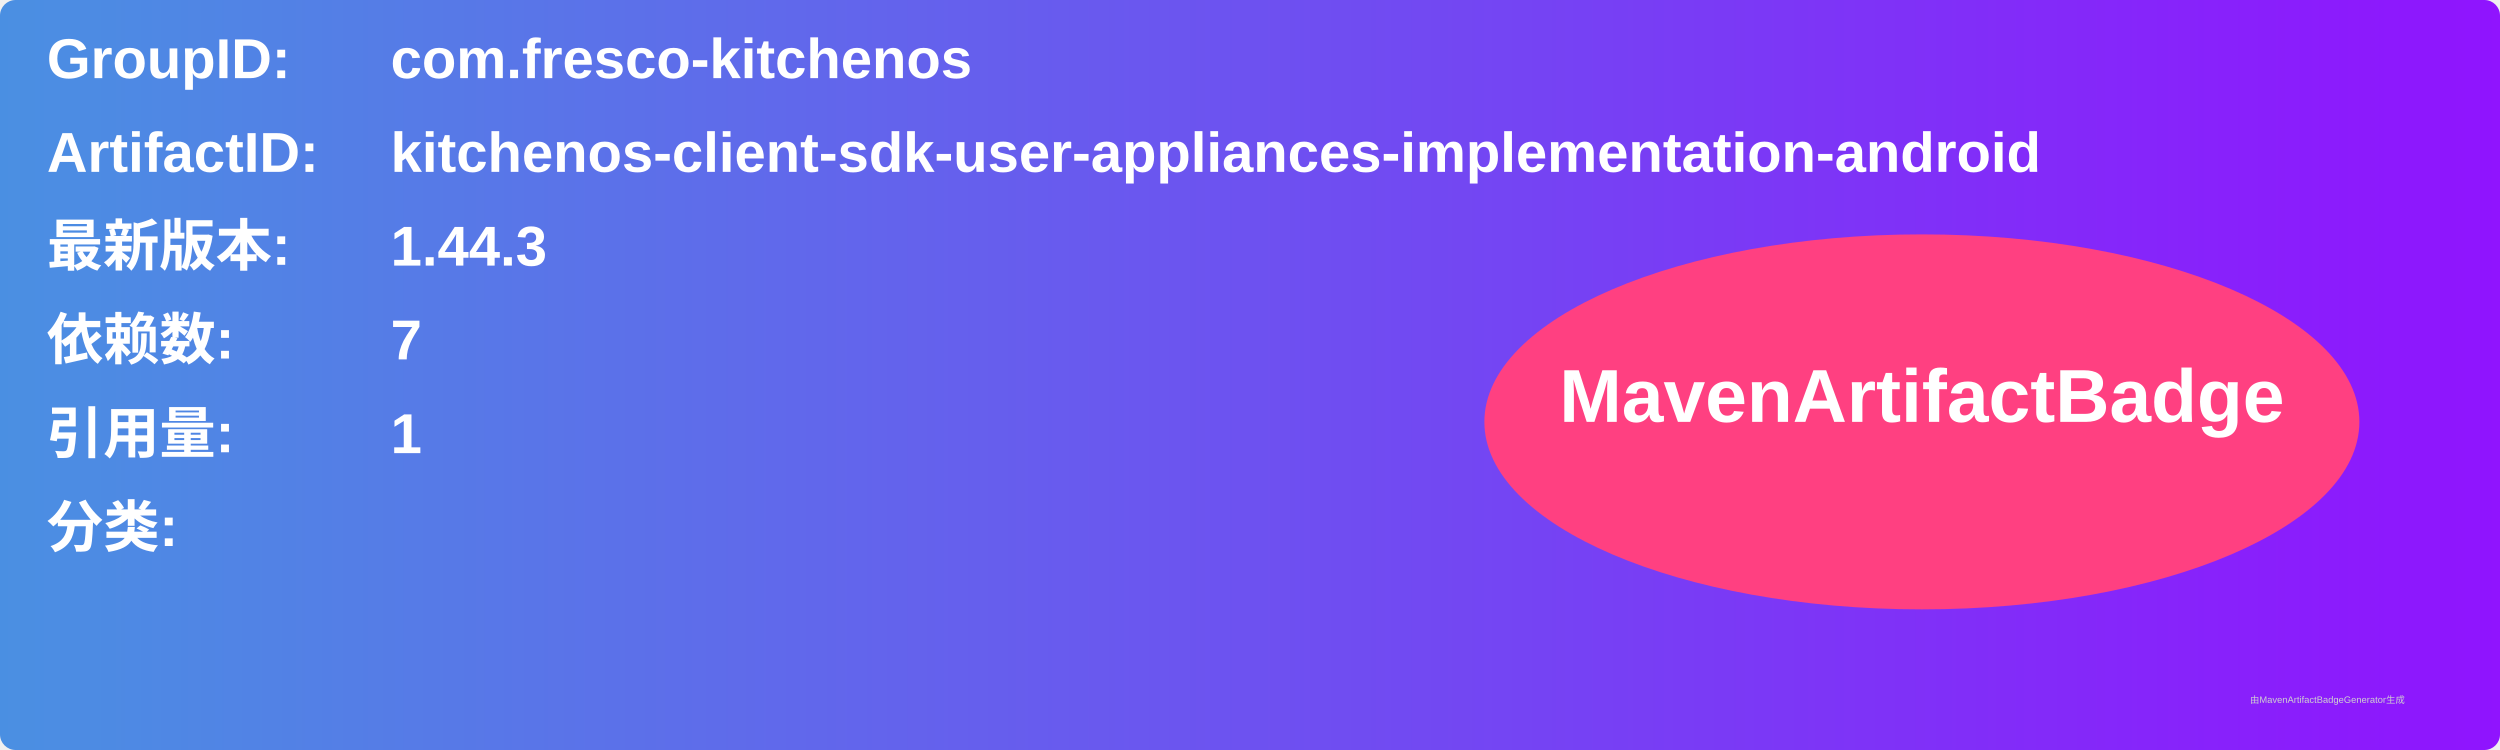
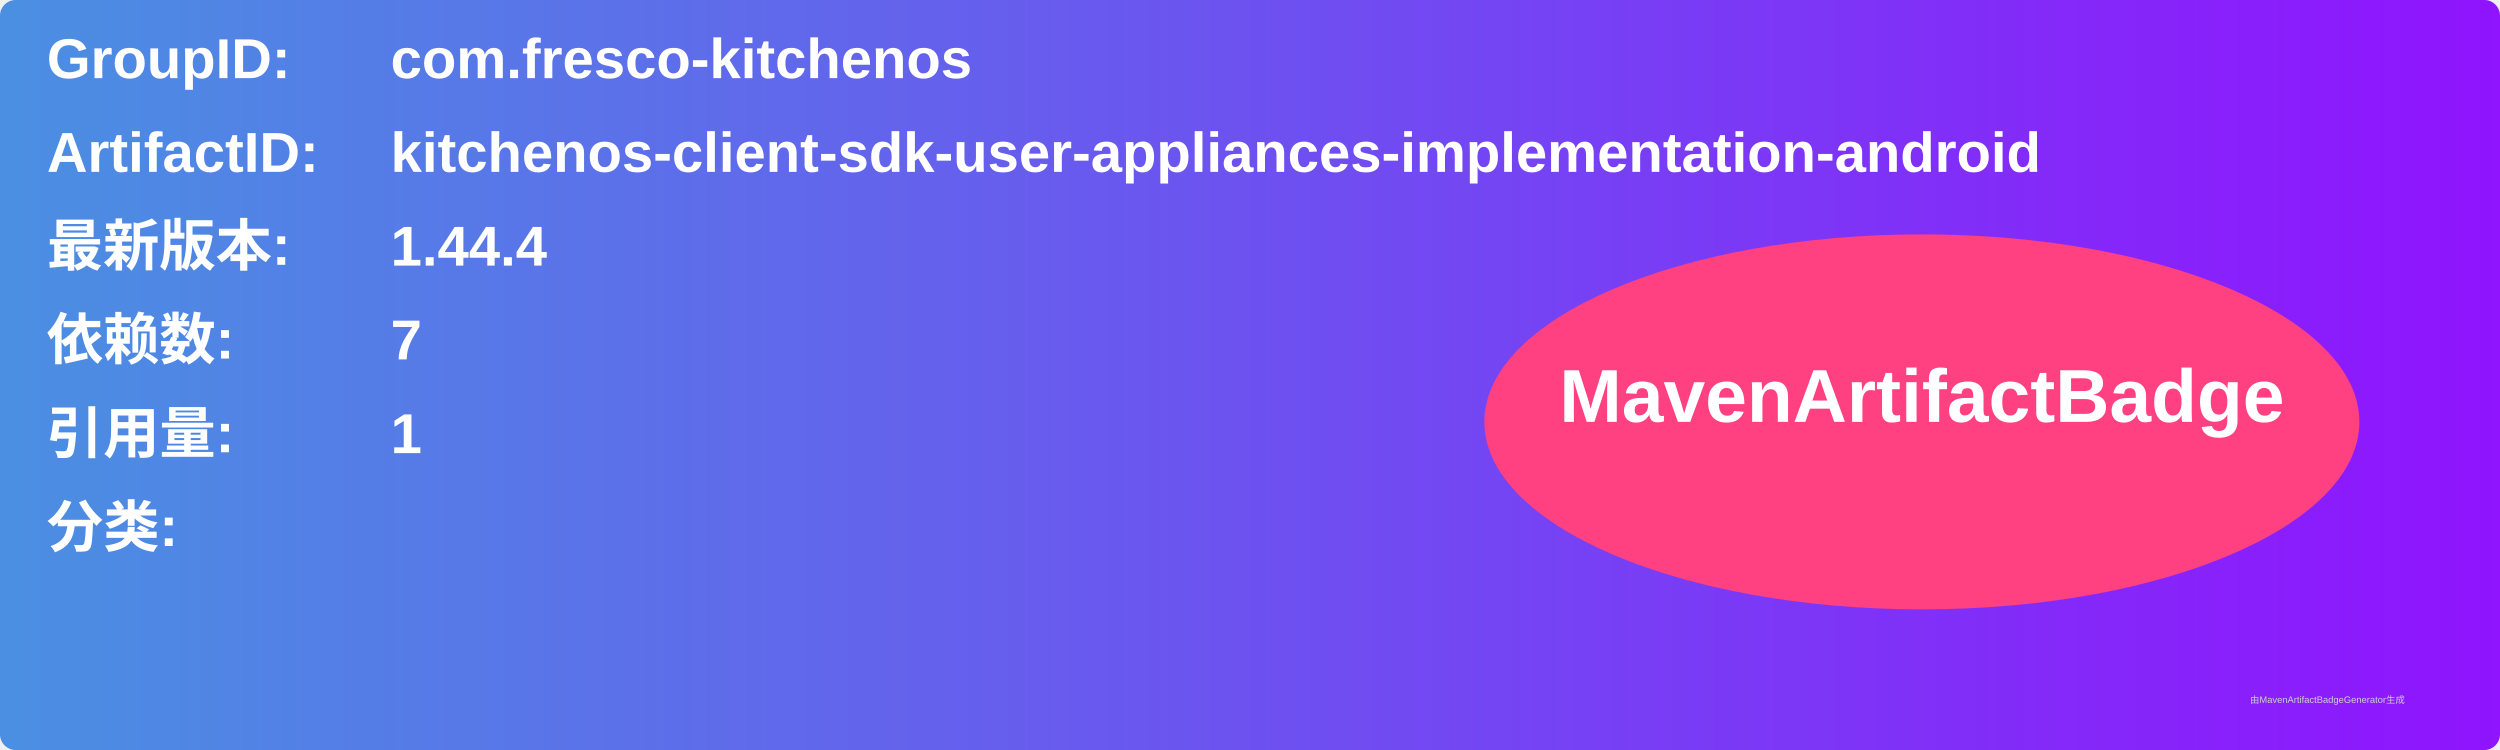
<svg xmlns="http://www.w3.org/2000/svg" width="800" height="240" viewBox="0 0 800 240">
  <linearGradient id="grad" x1="0%" y1="0%" x2="100%" y2="0%">
    <stop offset="0%" stop-color="#4a90e2" />
    <stop offset="100%" stop-color="#9013fe" />
  </linearGradient>
  <rect width="100%" height="100%" rx="5" ry="5" fill="url(#grad)" />
  <g transform="translate(15, 15)">
    <text x="0" y="10" font-family="Arial" font-size="18" fill="white" font-weight="bold" width="260">GroupID:</text>
    <text x="110" y="10" font-family="Arial" font-size="18" fill="white" font-weight="bold" width="460">com.fresco-kitchenos</text>
    <text x="0" y="40" font-family="Arial" font-size="18" fill="white" font-weight="bold" width="260">ArtifactID:</text>
    <text x="110" y="40" font-family="Arial" font-size="18" fill="white" font-weight="bold" width="460">kitchenos-client-sdk-user-appliances-implementation-android</text>
    <text x="0" y="70" font-family="Arial" font-size="18" fill="white" font-weight="bold">最新版本:</text>
    <text x="110" y="70" font-family="Arial" font-size="18" fill="white" font-weight="bold">
-       <tspan font-weight="bold">1.44.3</tspan>
+       <tspan font-weight="bold">1.44.4</tspan>
    </text>
    <text x="0" y="100" font-family="Arial" font-size="18" fill="white" font-weight="bold">依赖数: </text>
    <text x="110" y="100" font-family="Arial" font-size="18" fill="white">
      <tspan font-weight="bold">7</tspan>
    </text>
    <text x="0" y="130" font-family="Arial" font-size="18" fill="white" font-weight="bold">引用量: </text>
    <text x="110" y="130" font-family="Arial" font-size="18" fill="white">
      <tspan font-weight="bold">1</tspan>
    </text>
    <text x="0" y="160" font-family="Arial" font-size="18" fill="white" font-weight="bold">分类:</text>
    <text x="10" y="190" font-family="Arial" font-size="10" fill="white">
      <tspan font-weight="bold" />
    </text>
    <ellipse cx="600" cy="120" rx="140" ry="60" fill="#ff4081" />
    <text x="600" y="120" text-anchor="middle" font-family="Arial" font-size="24" fill="white" font-weight="bold">MavenArtifactBadge</text>
  </g>
  <text x="720" y="225" font-family="Arial" font-size="3" fill="#d0d0d0">由MavenArtifactBadgeGenerator生成</text>
</svg>
